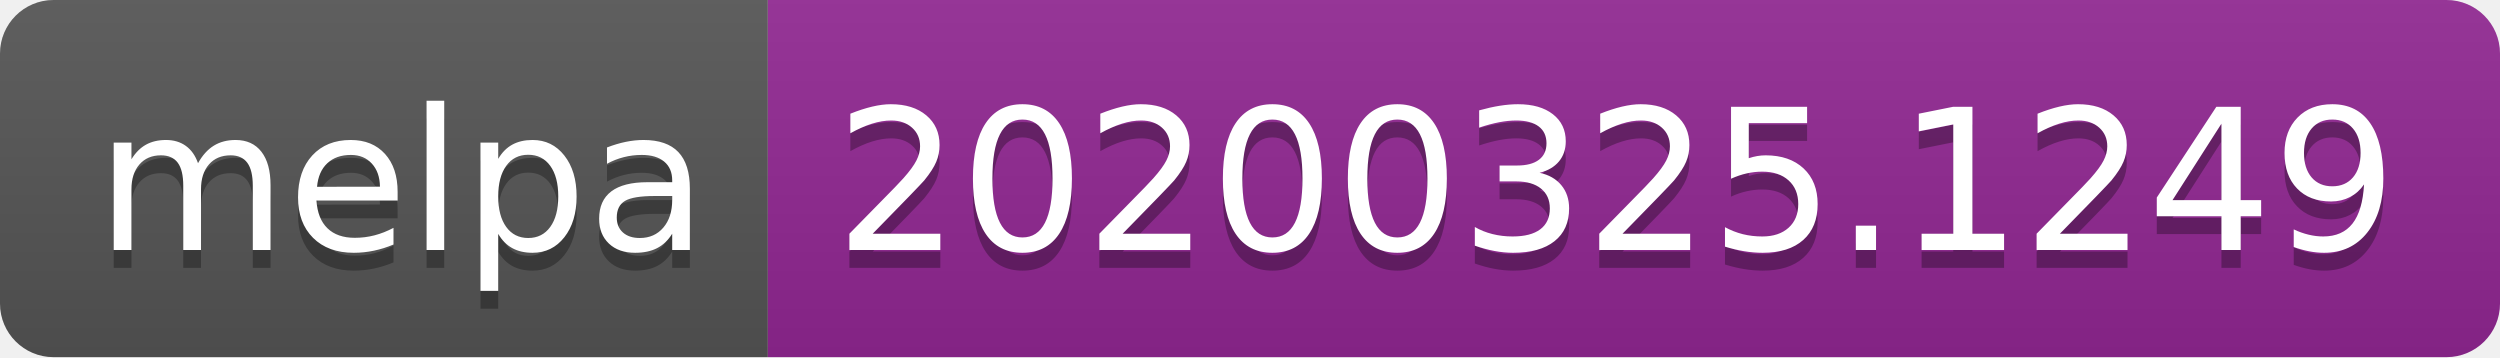
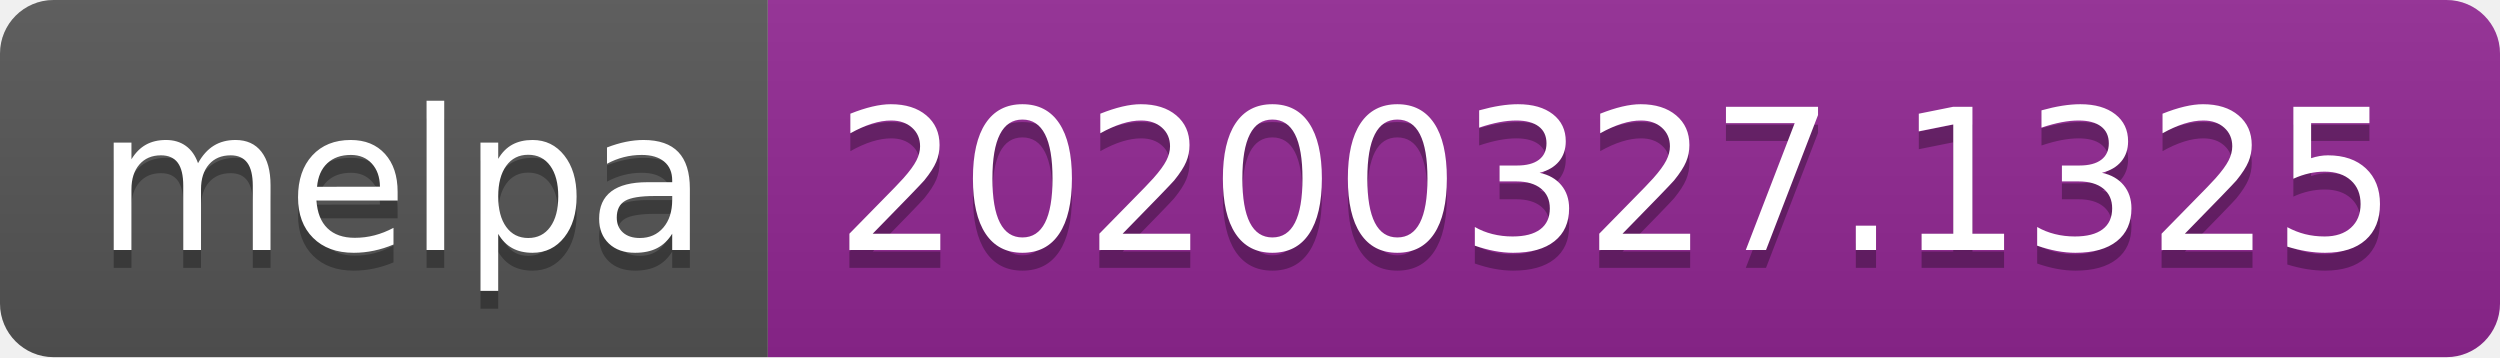
<svg xmlns="http://www.w3.org/2000/svg" width="140" height="20">
  <linearGradient id="b" x2="0" y2="100%">
    <stop offset="0" stop-color="#bbb" stop-opacity=".1" />
    <stop offset="1" stop-opacity=".1" />
  </linearGradient>
  <clipPath id="a">
    <rect width="140" height="20" rx="3" fill="#fff" />
  </clipPath>
  <g clip-path="url(#a)">
    <path fill="#555" d="M0 0h43v20H0z" />
    <path fill="#922793" d="M43 0h97v20H43z" />
    <path fill="url(#b)" d="M0 0h140v20H0z" />
  </g>
  <g fill="#fff" text-anchor="middle" font-family="DejaVu Sans,Verdana,Geneva,sans-serif" font-size="110">
    <text x="225" y="150" fill="#010101" fill-opacity=".3" transform="scale(.1)" textLength="330">melpa</text>
    <text x="225" y="140" transform="scale(.1)" textLength="330">melpa</text>
-     <text x="905" y="150" fill="#010101" fill-opacity=".3" transform="scale(.1)" textLength="870">20200325.1249</text>
-     <text x="905" y="140" transform="scale(.1)" textLength="870">20200325.1249</text>
+     <text x="905" y="150" fill="#010101" fill-opacity=".3" transform="scale(.1)" textLength="870">20200327.1325</text>
+     <text x="905" y="140" transform="scale(.1)" textLength="870">20200327.1325</text>
  </g>
</svg>
